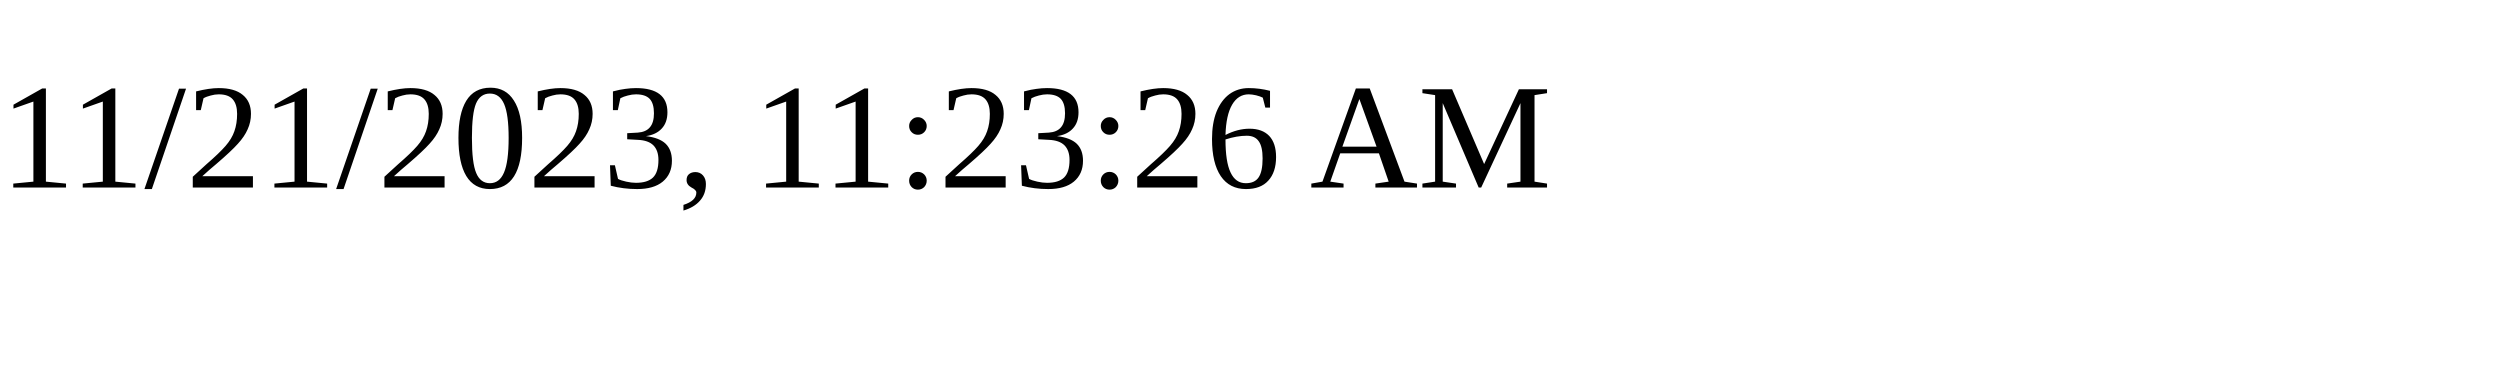
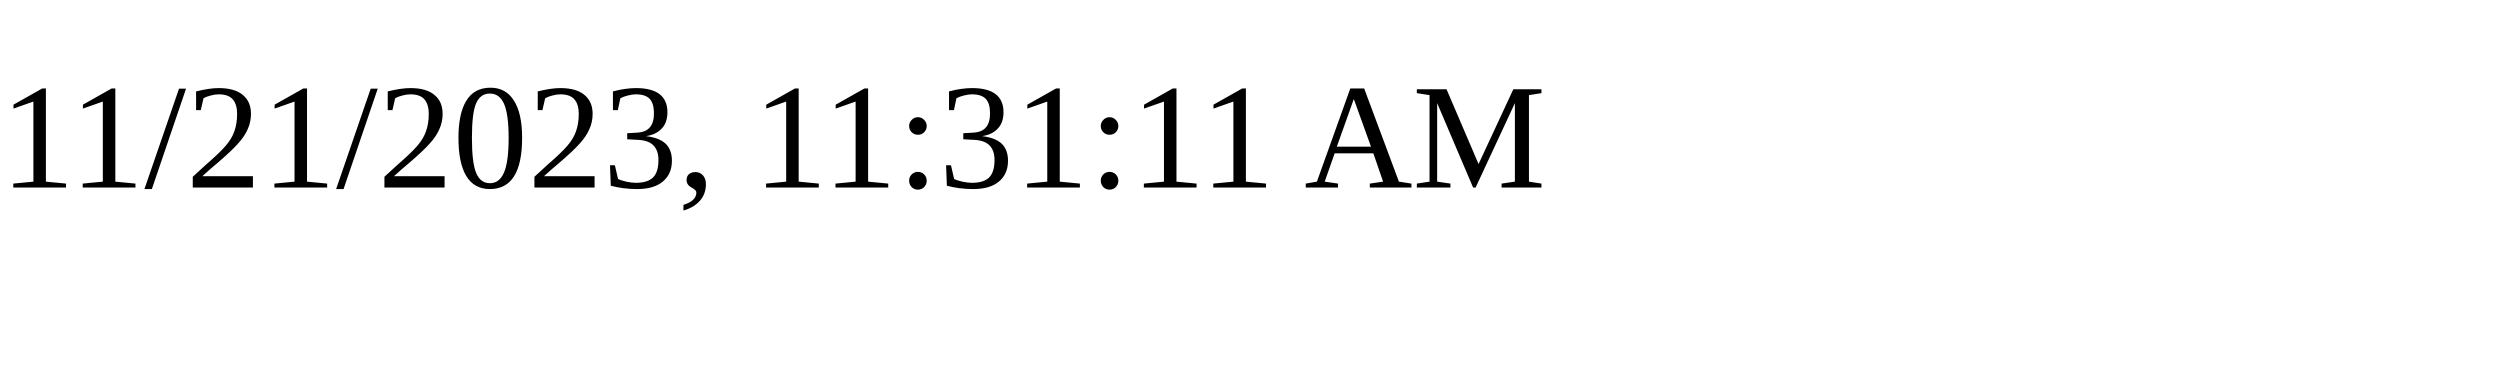
<svg xmlns="http://www.w3.org/2000/svg" height="30" width="200">
-   <text x="0" y="15">11/21/2023, 11:23:26 AM</text>
+   <text x="0" y="15">11/21/2023, 11:31:11 AM</text>
</svg>
